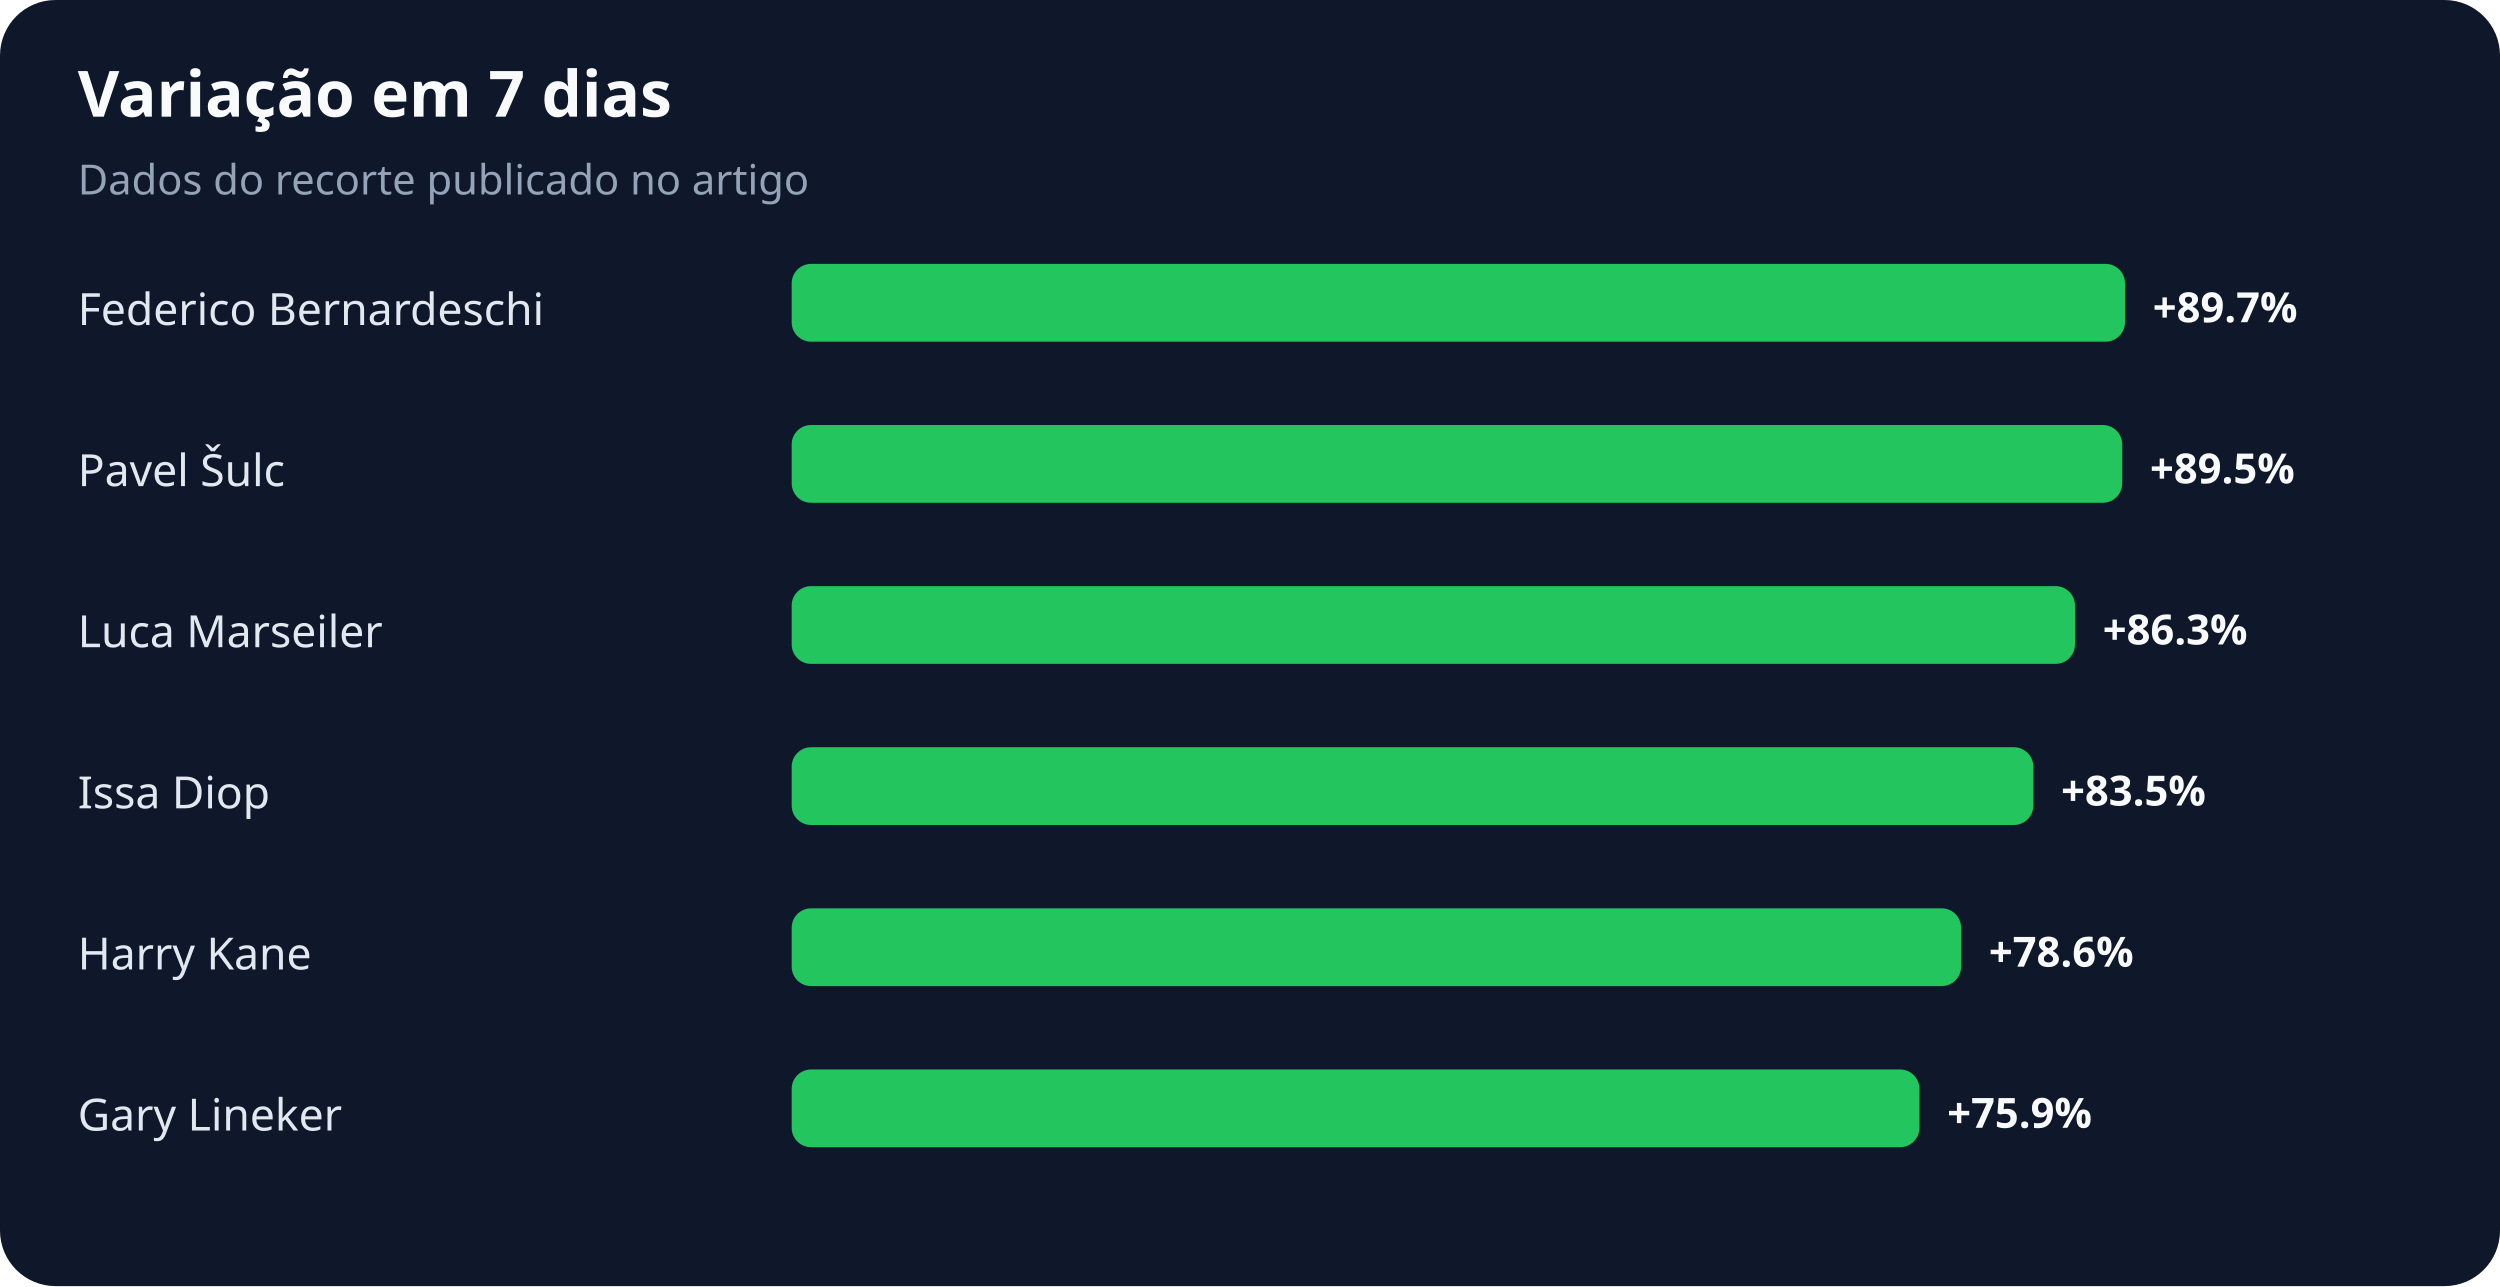
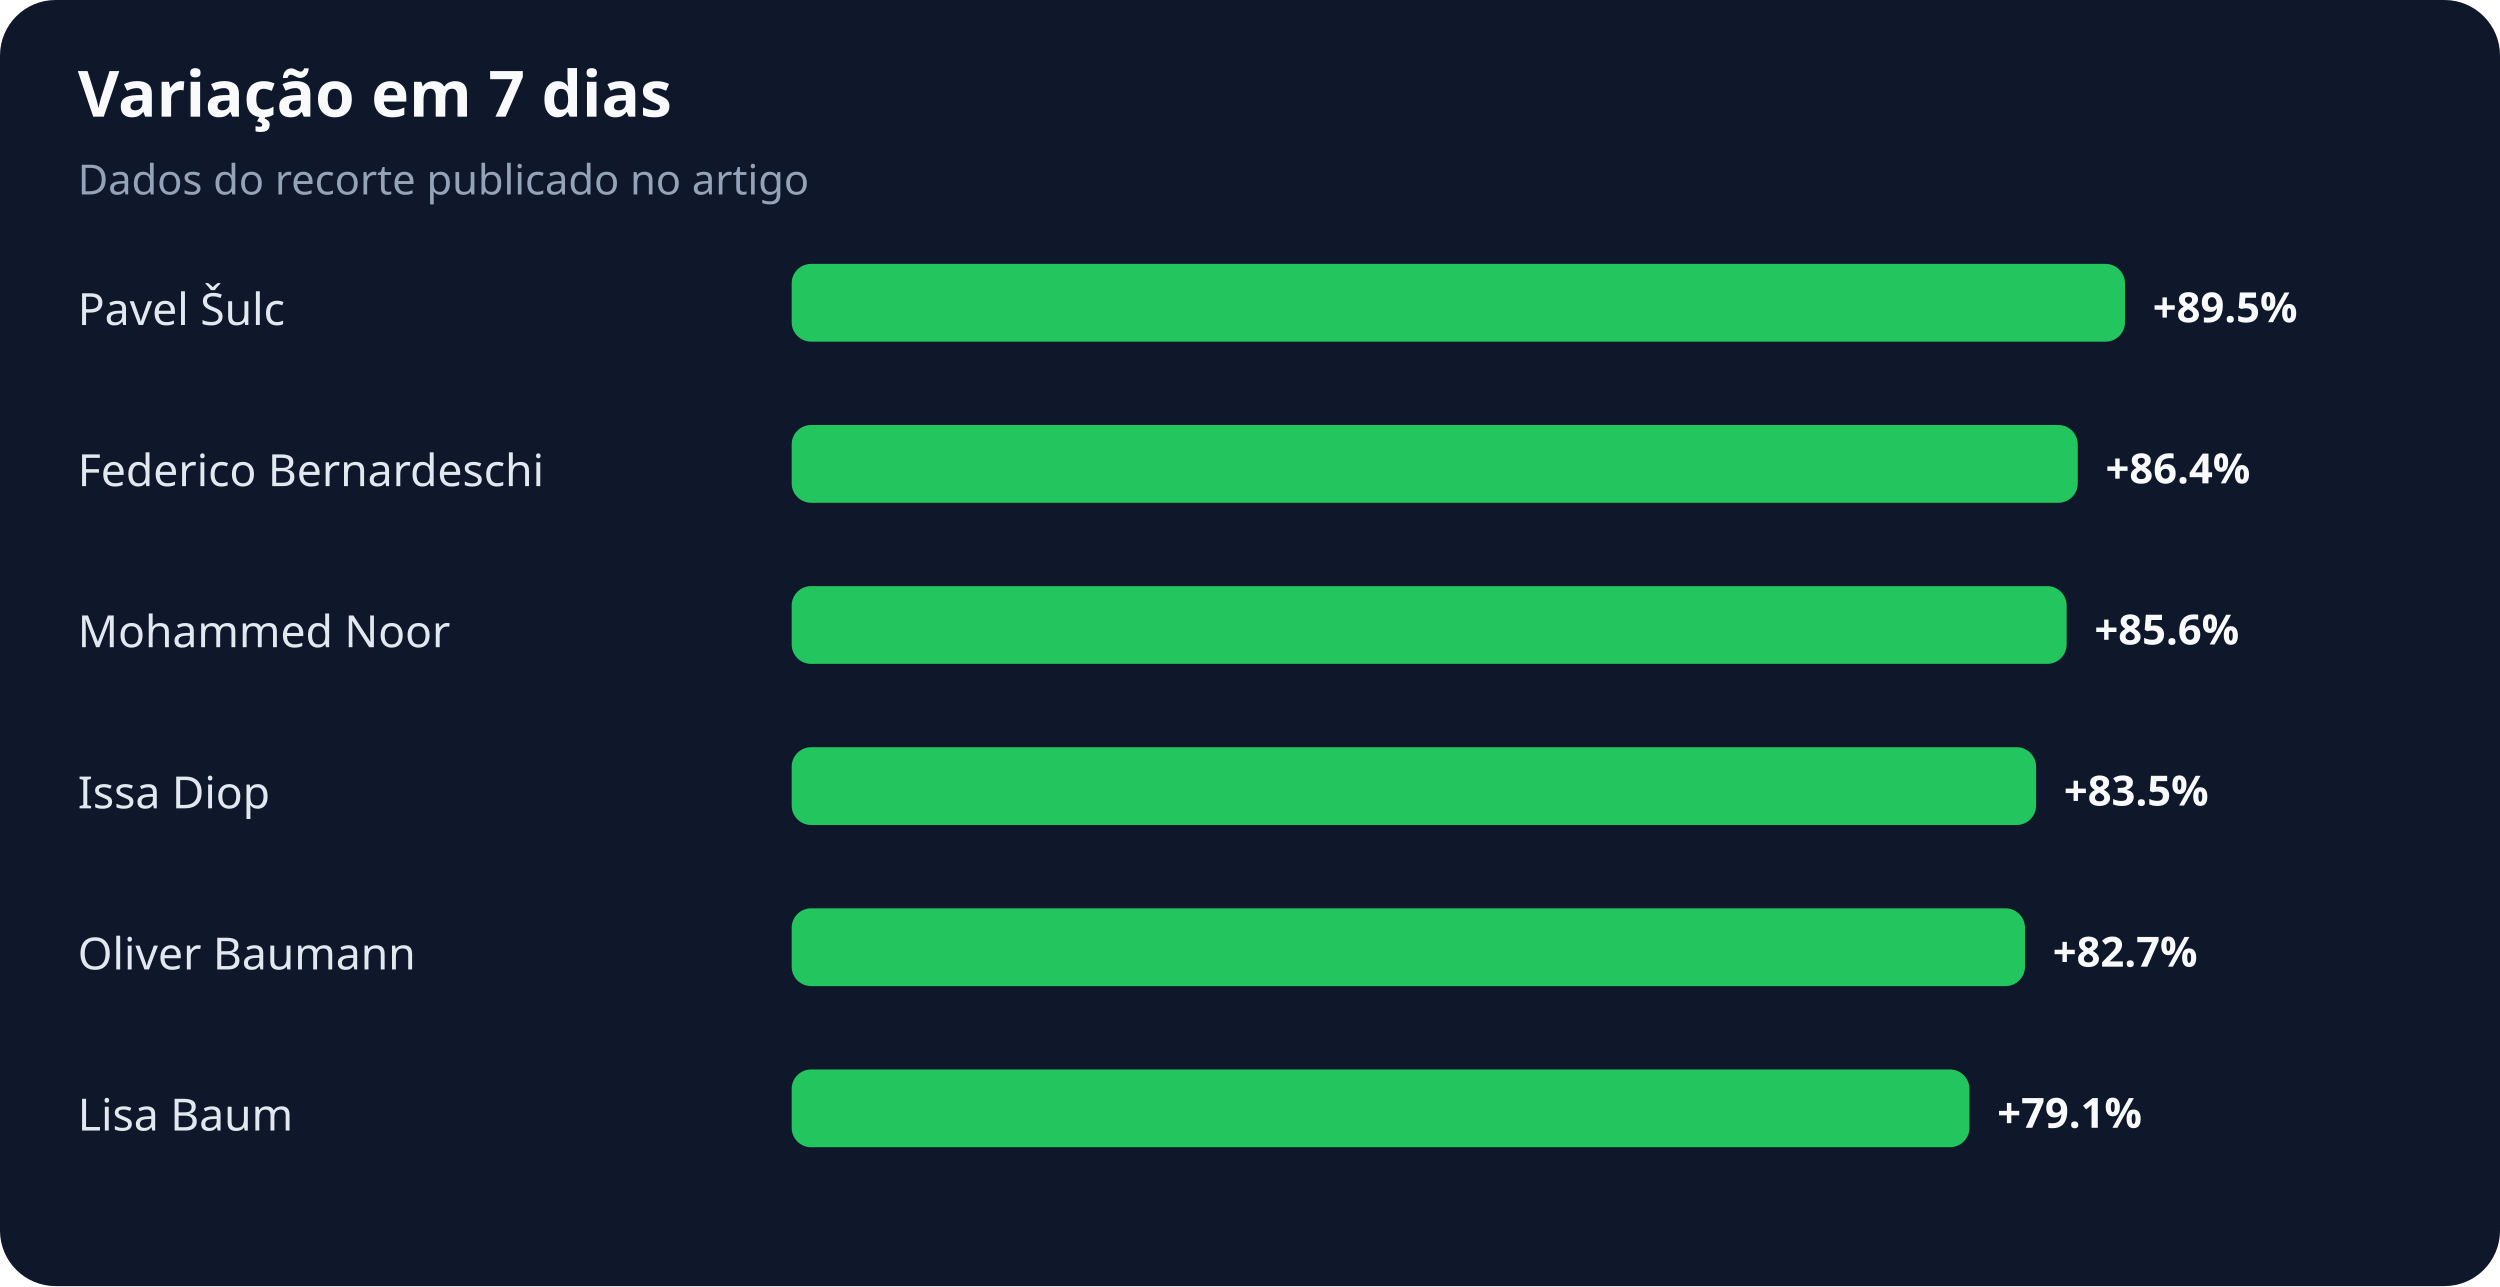
<svg xmlns="http://www.w3.org/2000/svg" width="900" height="463" viewBox="0 0 900 463" role="img" aria-labelledby="title desc">
  <rect width="100%" height="100%" rx="20" fill="#0f172a" />
  <text x="28" y="42" fill="#f8fafc" font-family="system-ui,sans-serif" font-size="23" font-weight="700">Variação em 7 dias</text>
  <text x="28" y="70" fill="#94a3b8" font-family="system-ui,sans-serif" font-size="15">Dados do recorte publicado no artigo</text>
-   <text x="28" y="117" fill="#e2e8f0" font-family="system-ui,sans-serif" font-size="16">Federico Bernardeschi</text>
+   <text x="28" y="117" fill="#e2e8f0" font-family="system-ui,sans-serif" font-size="16">Pavel Šulc</text>
  <rect x="285" y="95" width="480" height="28" rx="7" fill="#22c55e" />
-   <text x="775" y="116" fill="#f8fafc" font-family="system-ui,sans-serif" font-size="15" font-weight="700">+89.7%</text>
-   <text x="28" y="175" fill="#e2e8f0" font-family="system-ui,sans-serif" font-size="16">Pavel Šulc</text>
-   <rect x="285" y="153" width="479" height="28" rx="7" fill="#22c55e" />
-   <text x="774" y="174" fill="#f8fafc" font-family="system-ui,sans-serif" font-size="15" font-weight="700">+89.5%</text>
-   <text x="28" y="233" fill="#e2e8f0" font-family="system-ui,sans-serif" font-size="16">Luca Marseiler</text>
-   <rect x="285" y="211" width="462" height="28" rx="7" fill="#22c55e" />
-   <text x="757" y="232" fill="#f8fafc" font-family="system-ui,sans-serif" font-size="15" font-weight="700">+86.3%</text>
+   <text x="775" y="116" fill="#f8fafc" font-family="system-ui,sans-serif" font-size="15" font-weight="700">+89.5%</text>
+   <text x="28" y="175" fill="#e2e8f0" font-family="system-ui,sans-serif" font-size="16">Federico Bernardeschi</text>
+   <rect x="285" y="153" width="463" height="28" rx="7" fill="#22c55e" />
+   <text x="758" y="174" fill="#f8fafc" font-family="system-ui,sans-serif" font-size="15" font-weight="700">+86.4%</text>
+   <text x="28" y="233" fill="#e2e8f0" font-family="system-ui,sans-serif" font-size="16">Mohammed Noor</text>
+   <rect x="285" y="211" width="459" height="28" rx="7" fill="#22c55e" />
+   <text x="754" y="232" fill="#f8fafc" font-family="system-ui,sans-serif" font-size="15" font-weight="700">+85.6%</text>
  <text x="28" y="291" fill="#e2e8f0" font-family="system-ui,sans-serif" font-size="16">Issa Diop</text>
-   <rect x="285" y="269" width="447" height="28" rx="7" fill="#22c55e" />
-   <text x="742" y="290" fill="#f8fafc" font-family="system-ui,sans-serif" font-size="15" font-weight="700">+83.5%</text>
-   <text x="28" y="349" fill="#e2e8f0" font-family="system-ui,sans-serif" font-size="16">Harry Kane</text>
-   <rect x="285" y="327" width="421" height="28" rx="7" fill="#22c55e" />
-   <text x="716" y="348" fill="#f8fafc" font-family="system-ui,sans-serif" font-size="15" font-weight="700">+78.6%</text>
-   <text x="28" y="407" fill="#e2e8f0" font-family="system-ui,sans-serif" font-size="16">Gary Lineker</text>
-   <rect x="285" y="385" width="406" height="28" rx="7" fill="#22c55e" />
-   <text x="701" y="406" fill="#f8fafc" font-family="system-ui,sans-serif" font-size="15" font-weight="700">+75.9%</text>
+   <rect x="285" y="269" width="448" height="28" rx="7" fill="#22c55e" />
+   <text x="743" y="290" fill="#f8fafc" font-family="system-ui,sans-serif" font-size="15" font-weight="700">+83.5%</text>
+   <text x="28" y="349" fill="#e2e8f0" font-family="system-ui,sans-serif" font-size="16">Oliver Baumann</text>
+   <rect x="285" y="327" width="444" height="28" rx="7" fill="#22c55e" />
+   <text x="739" y="348" fill="#f8fafc" font-family="system-ui,sans-serif" font-size="15" font-weight="700">+82.7%</text>
+   <text x="28" y="407" fill="#e2e8f0" font-family="system-ui,sans-serif" font-size="16">Lisa Baum</text>
+   <rect x="285" y="385" width="424" height="28" rx="7" fill="#22c55e" />
+   <text x="719" y="406" fill="#f8fafc" font-family="system-ui,sans-serif" font-size="15" font-weight="700">+79.1%</text>
</svg>
